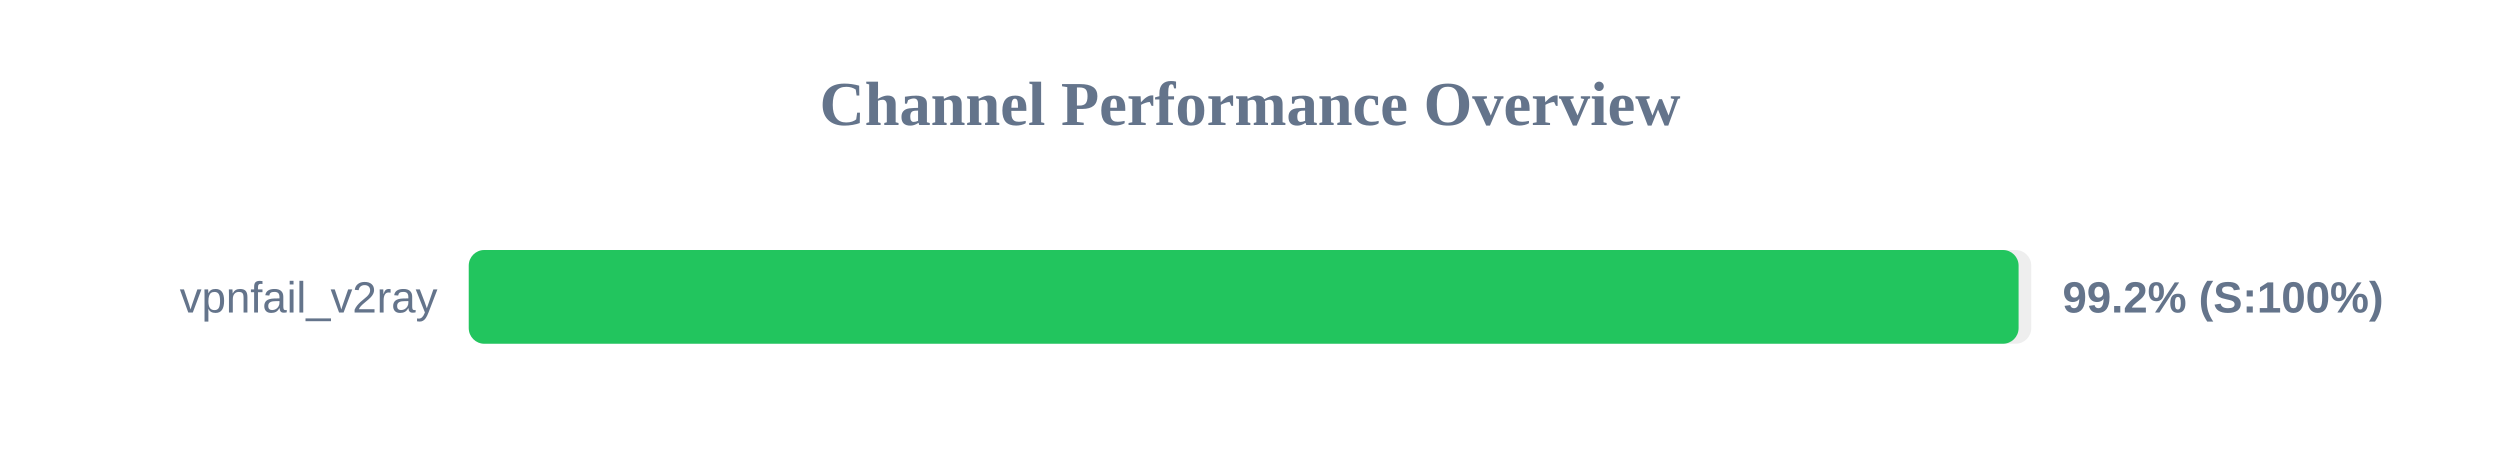
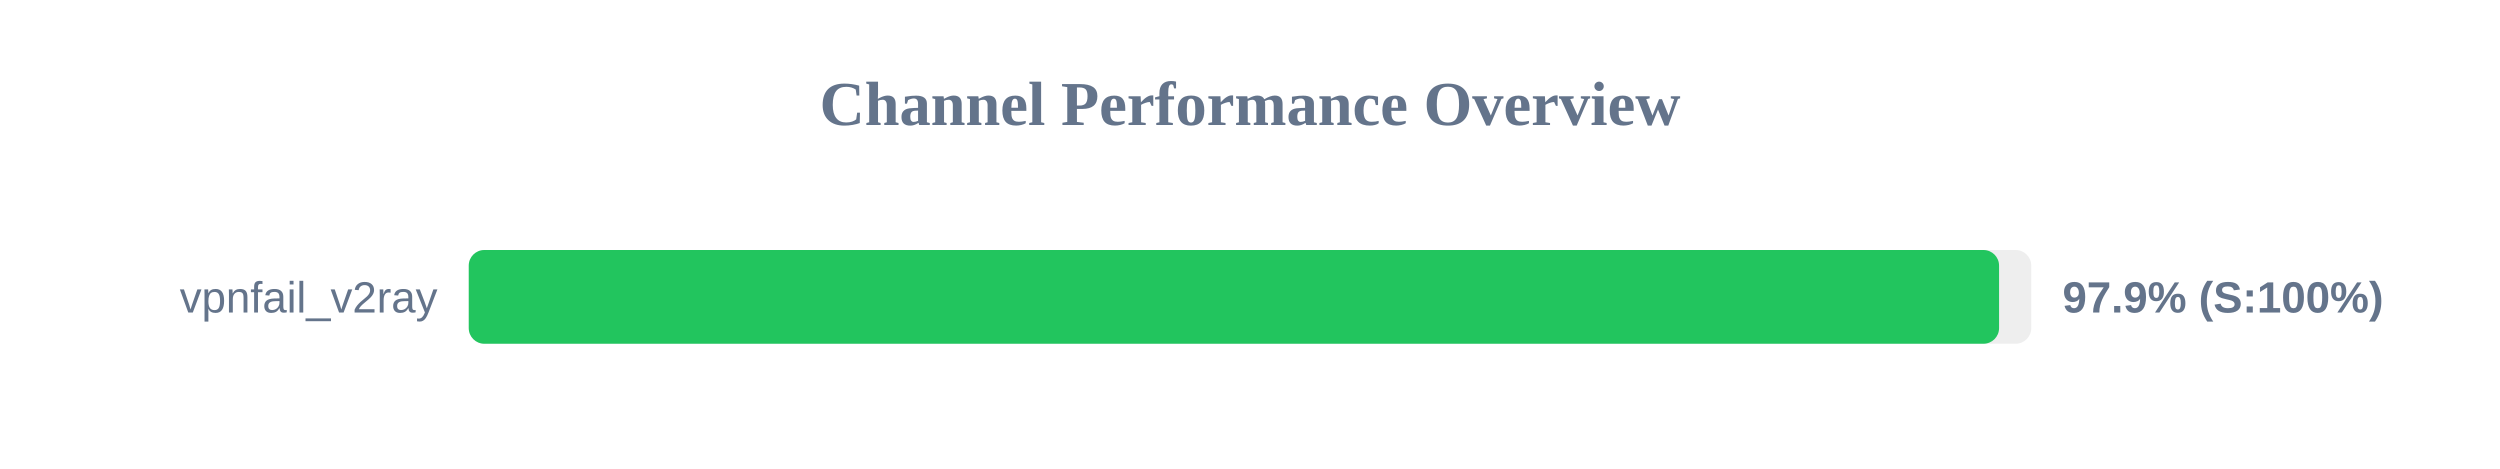
<svg xmlns="http://www.w3.org/2000/svg" width="800" height="150" version="1.1">
  <style>
        .row { font: 14px Arial; fill: #64748b; }
        .score { font: bold 14px Arial; fill: #64748b; }
    </style>
  <text x="400" y="40" text-anchor="middle" font-size="20px" font-weight="bold" fill="#64748b">Channel Performance Overview</text>
  <rect x="150" y="80" width="500" height="30" fill="#eee" rx="5" />
-   <rect x="150" y="80" width="495.95" height="30" fill="#22c55e" rx="5" />
+   <rect x="150" y="80" width="489.7" height="30" fill="#22c55e" rx="5" />
  <text x="140" y="100" text-anchor="end" class="row">vpnfail_v2ray</text>
-   <text x="660" y="100" text-anchor="start" class="score">99.2% (S:100%)</text>
+   <text x="660" y="100" text-anchor="start" class="score">97.9% (S:100%)</text>
</svg>
